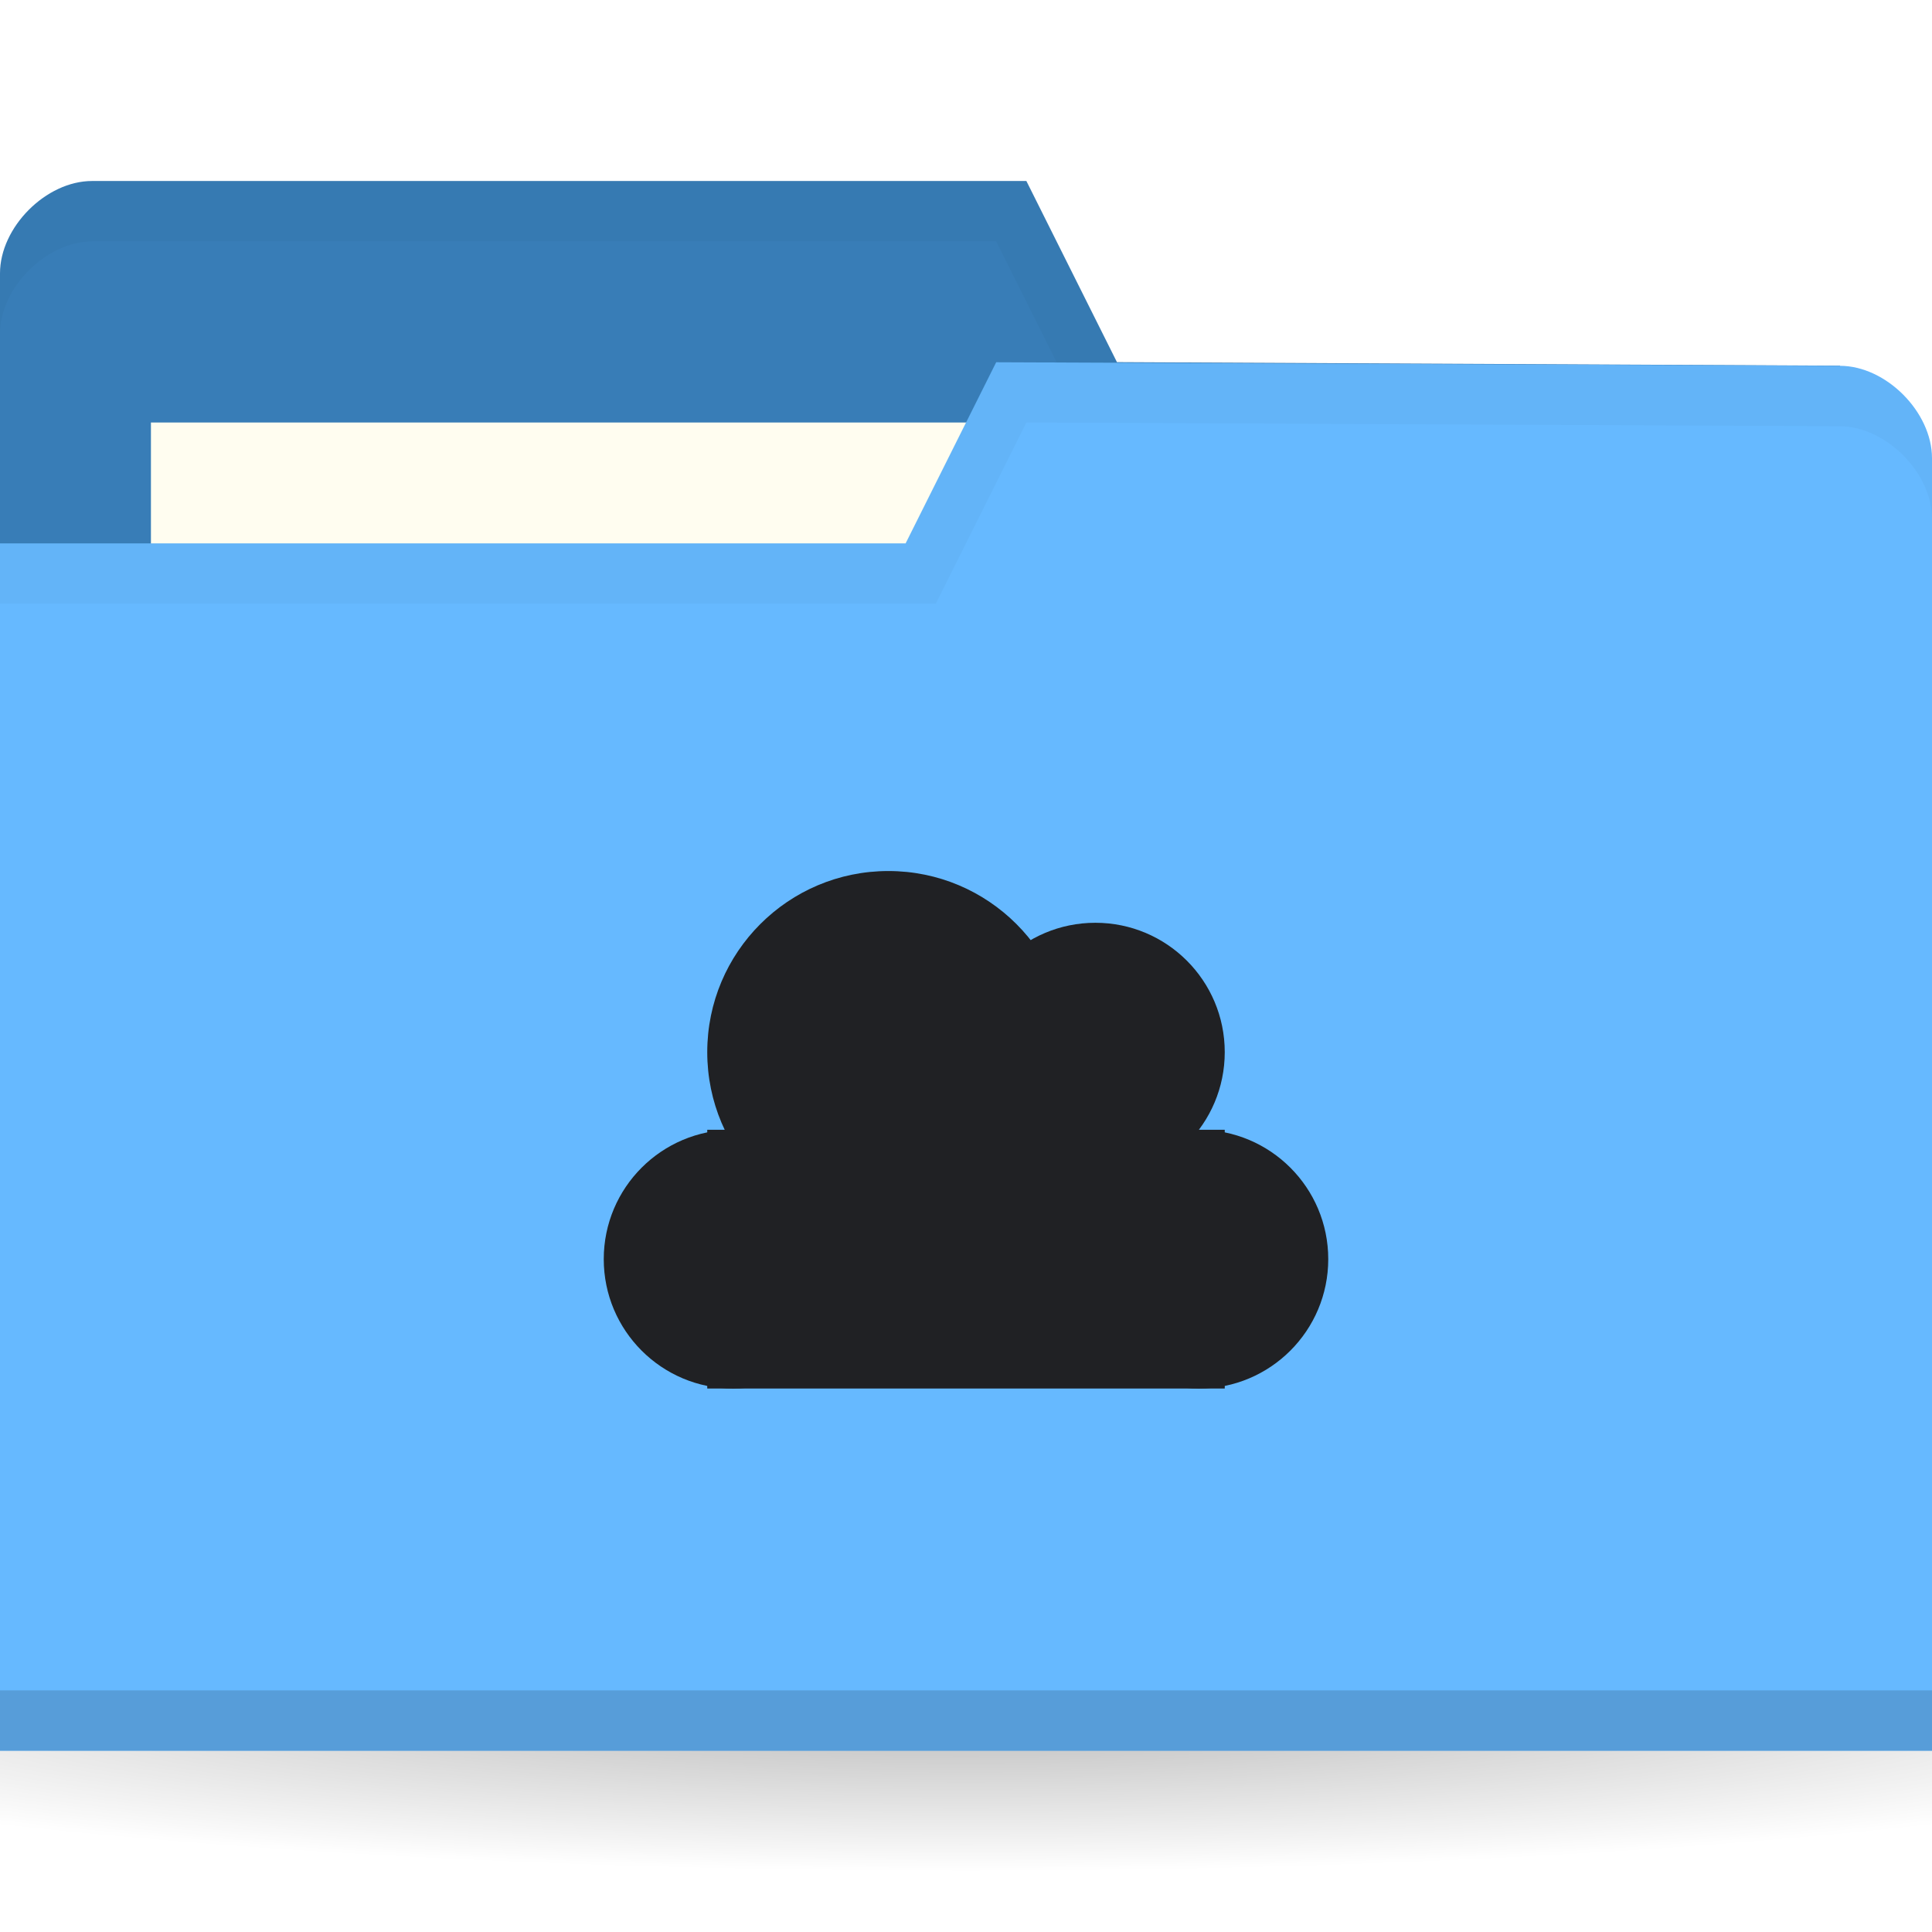
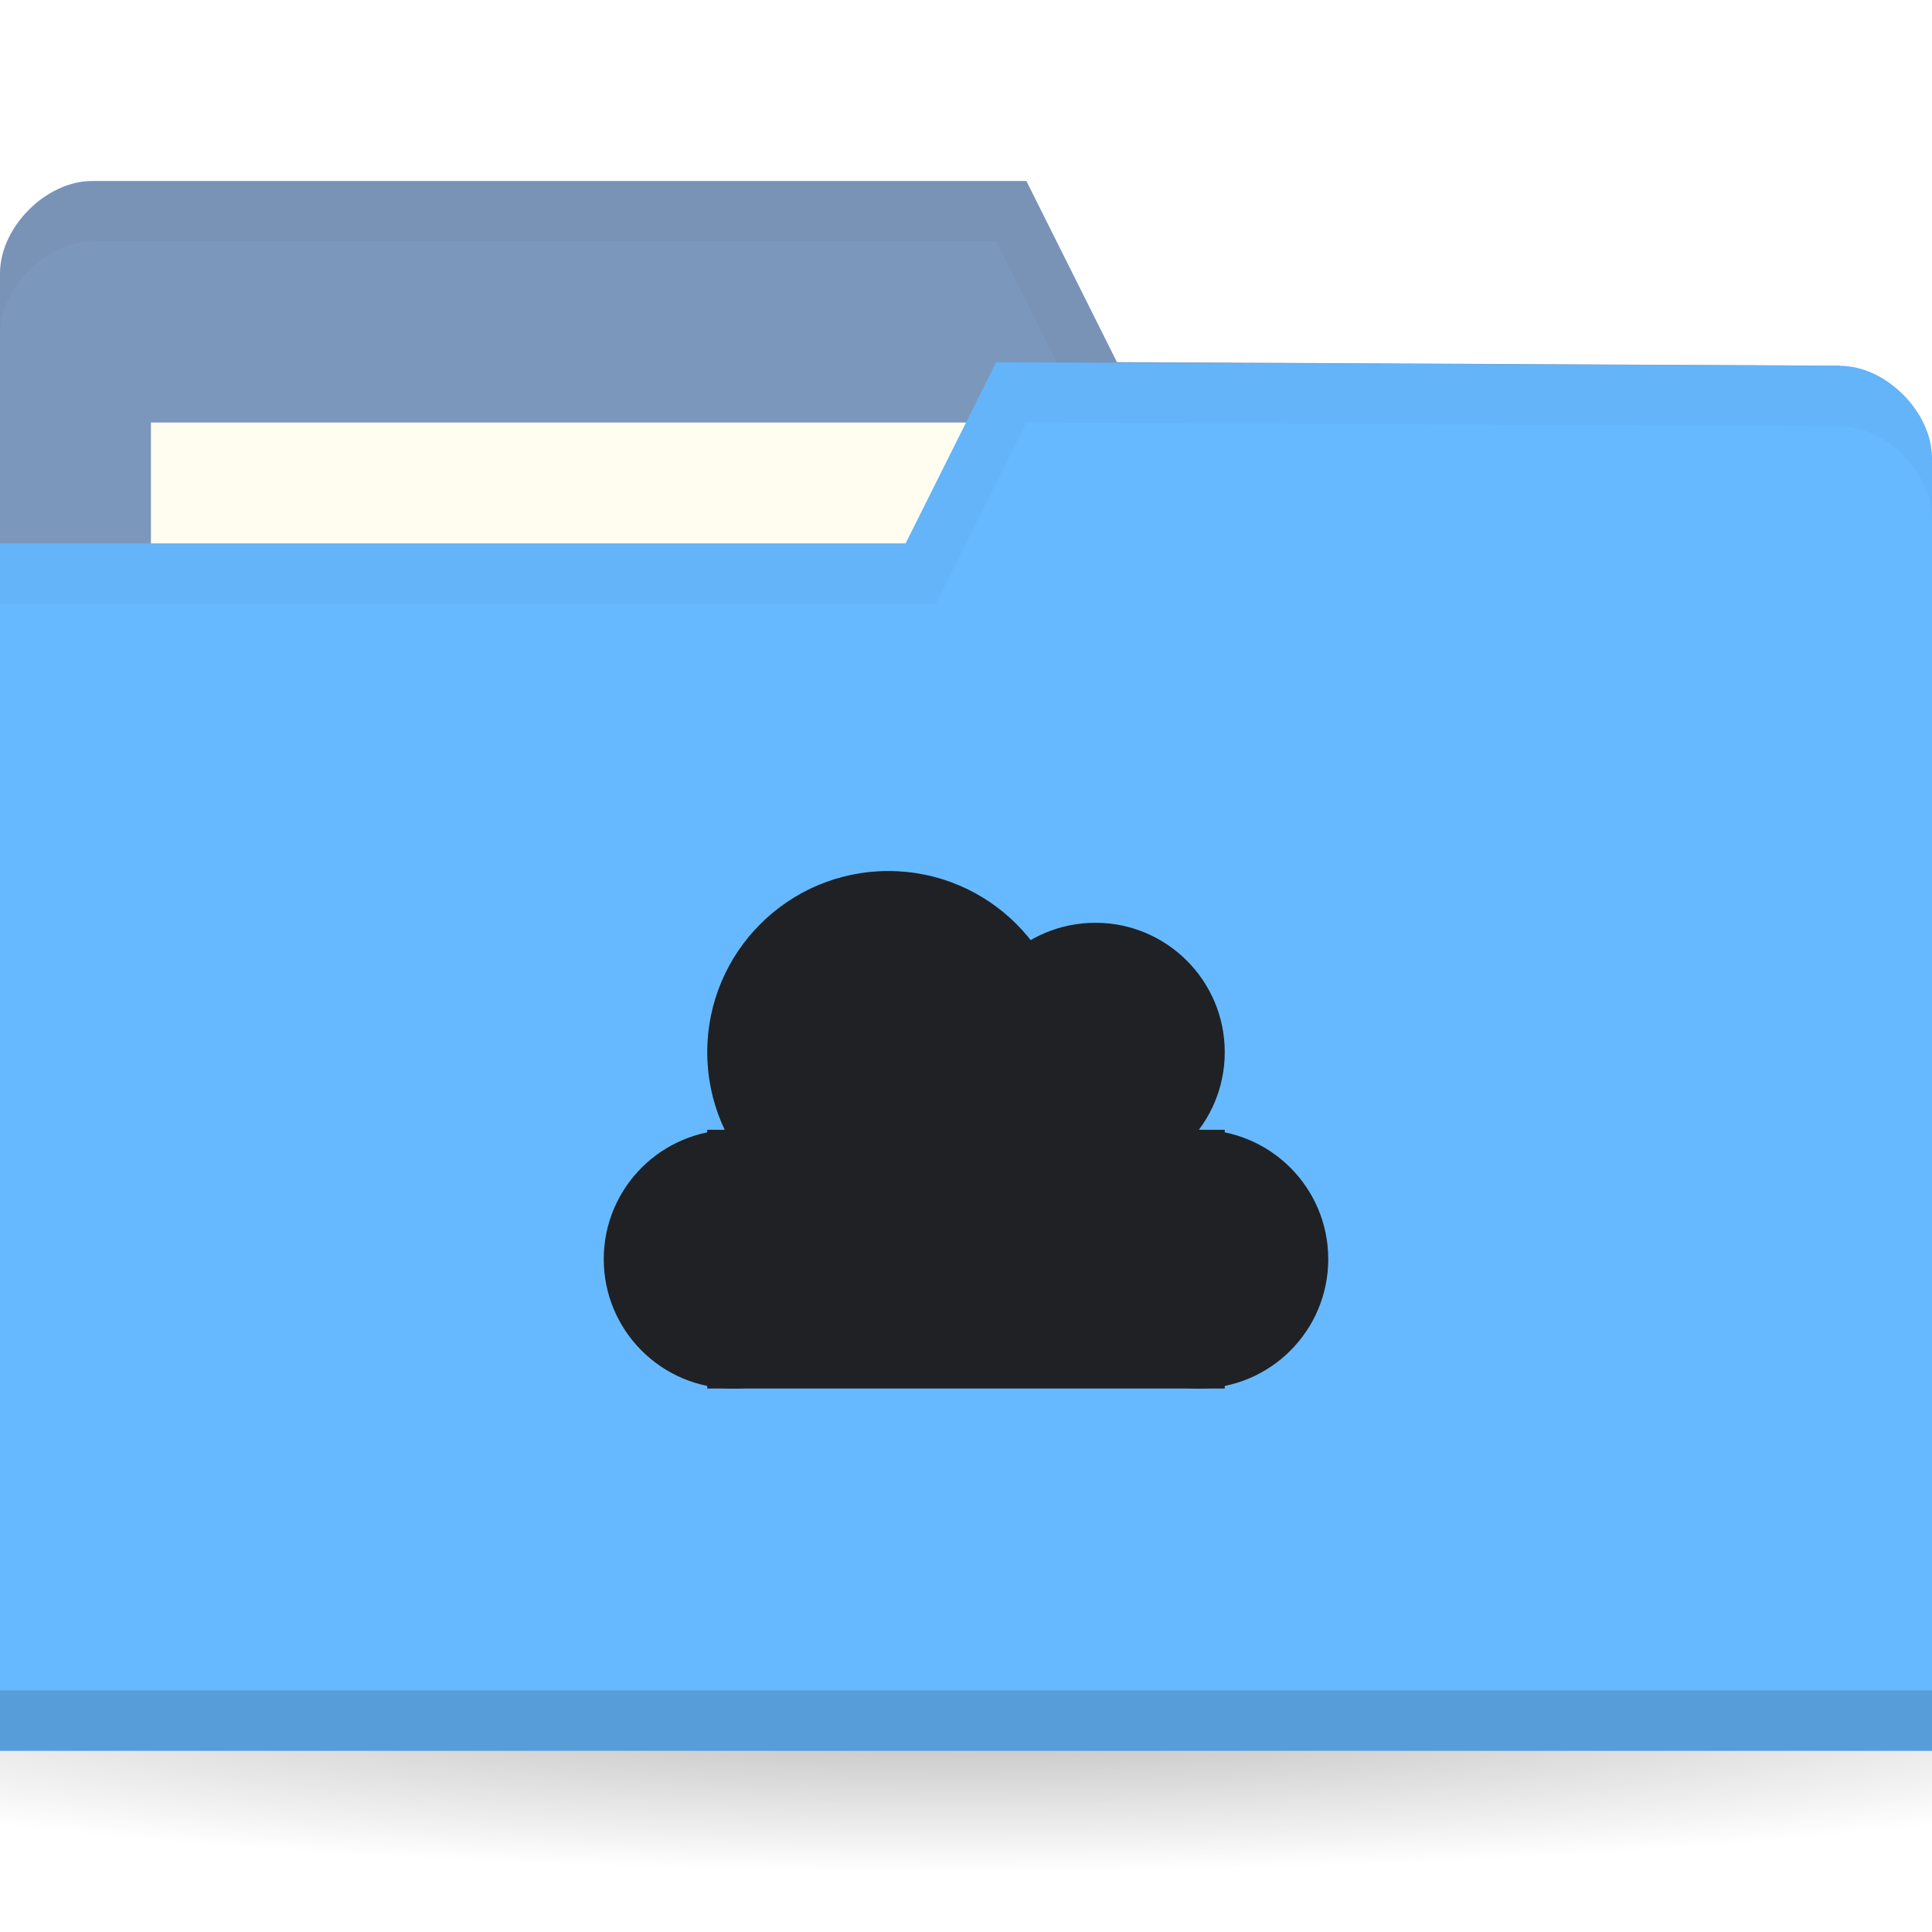
<svg xmlns="http://www.w3.org/2000/svg" viewBox="0 0 32 32">
  <defs>
    <radialGradient id="radialGradient3031" gradientUnits="userSpaceOnUse" gradientTransform="matrix(1,0,0,0.1044776,0,50.59701)" cx="32.5" cy="56.5" r="33.5">
      <stop style="stop-color:#000;stop-opacity:1" />
      <stop offset="1" style="stop-color:#000;stop-opacity:0" />
    </radialGradient>
  </defs>
  <g transform="translate(0,-1020.362)">
    <path d="m 66 56.5 c 0 1.933 -14.998 3.5 -33.5 3.5 -18.502 0 -33.5 -1.567 -33.5 -3.5 0 -1.933 14.998 -3.5 33.5 -3.5 18.502 0 33.5 1.567 33.5 3.5 z" transform="matrix(0.7164179,0,0,0.8571429,-7.283582,999.9336)" style="fill:url(#radialGradient3031);opacity:0.3;fill-opacity:1;stroke:none" />
-     <path d="m 0 1024.89 0 21.412 32 0 0 -10.706 -1.524 -9.177 -11.976 -0.059 -1.5 -3 -15.476 0 c -0.762 0 -1.524 0.765 -1.524 1.53 z" style="fill:#387db7;fill-opacity:1;stroke:none" />
+     <path d="m 0 1024.89 0 21.412 32 0 0 -10.706 -1.524 -9.177 -11.976 -0.059 -1.5 -3 -15.476 0 c -0.762 0 -1.524 0.765 -1.524 1.53 z" style="fill:#7c97bc;fill-opacity:1;stroke:none" />
    <rect width="15.786" height="5.941" x="2.5" y="1027.36" style="fill:#fffdf0;fill-opacity:1;stroke:none" />
    <path d="m 1.531 1023.36 c -0.762 0 -1.531 0.767 -1.531 1.531 l 0 1 c 0 -0.765 0.769 -1.531 1.531 -1.531 l 14.969 0 1.5 3 12.469 0.062 1.531 9.172 0 -1 -1.531 -9.172 -11.969 -0.062 -1.5 -3 z" style="fill:#000;opacity:0.03;fill-opacity:1;stroke:none" />
    <path d="m 32 1027.95 0 21.412 -32 0 0 -20 15 0 1.5 -3 13.976 0.059 c 0.762 0 1.524 0.765 1.524 1.53 z" style="fill:#66b9ff;fill-opacity:1;stroke:none" />
    <path d="m 0 1048.36 0 1 32 0 0 -1 z" style="fill:#000;opacity:0.15;fill-opacity:1;stroke:none" />
    <path d="m 16.5 1026.36 -1.5 3 -15 0 0 1 15.5 0 1.5 -3 13.469 0.062 c 0.762 0 1.531 0.767 1.531 1.531 l 0 -1 c 0 -0.765 -0.769 -1.531 -1.531 -1.531 z" style="fill:#000;opacity:0.03;fill-opacity:1;stroke:none" />
    <g transform="matrix(0.8571429,0,0,0.8571429,6.571429,144.766)" style="opacity:1">
      <path d="m 9 1045.86 a 2.5 2.5 0 0 1 -2.5 2.5 2.5 2.5 0 0 1 -2.5 -2.5 2.5 2.5 0 0 1 2.5 -2.5 2.5 2.5 0 0 1 2.5 2.5 z" style="fill:#202124;fill-opacity:1;stroke:none" />
      <path d="m 13 1041.86 a 3.5 3.5 0 0 1 -3.5 3.5 3.5 3.5 0 0 1 -3.5 -3.5 3.5 3.5 0 0 1 3.5 -3.5 3.5 3.5 0 0 1 3.5 3.5 z" style="fill:#202124;fill-opacity:1;stroke:none" />
      <path d="m 16 1041.86 a 2.5 2.5 0 0 1 -2.5 2.5 2.5 2.5 0 0 1 -2.5 -2.5 2.5 2.5 0 0 1 2.5 -2.5 2.5 2.5 0 0 1 2.5 2.5 z" style="fill:#202124;fill-opacity:1;stroke:none" />
      <path d="m 18 1045.86 a 2.5 2.5 0 0 1 -2.5 2.5 2.5 2.5 0 0 1 -2.5 -2.5 2.5 2.5 0 0 1 2.5 -2.5 2.5 2.5 0 0 1 2.5 2.5 z" style="fill:#202124;fill-opacity:1;stroke:none" />
      <path d="m 6 1043.36 10 0 0 5 -10 0 z" style="fill:#202124;fill-opacity:1;stroke:none" />
    </g>
  </g>
</svg>
